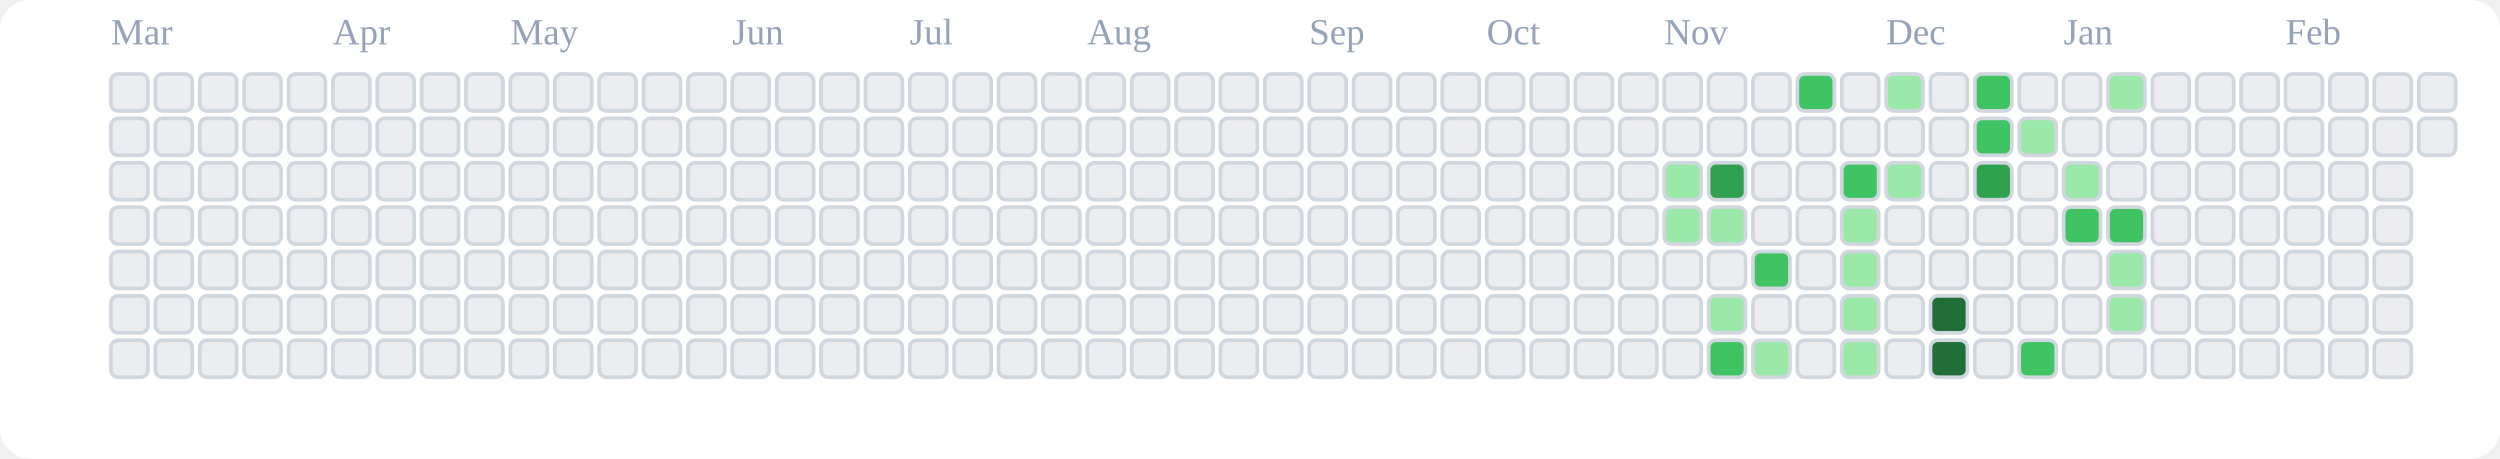
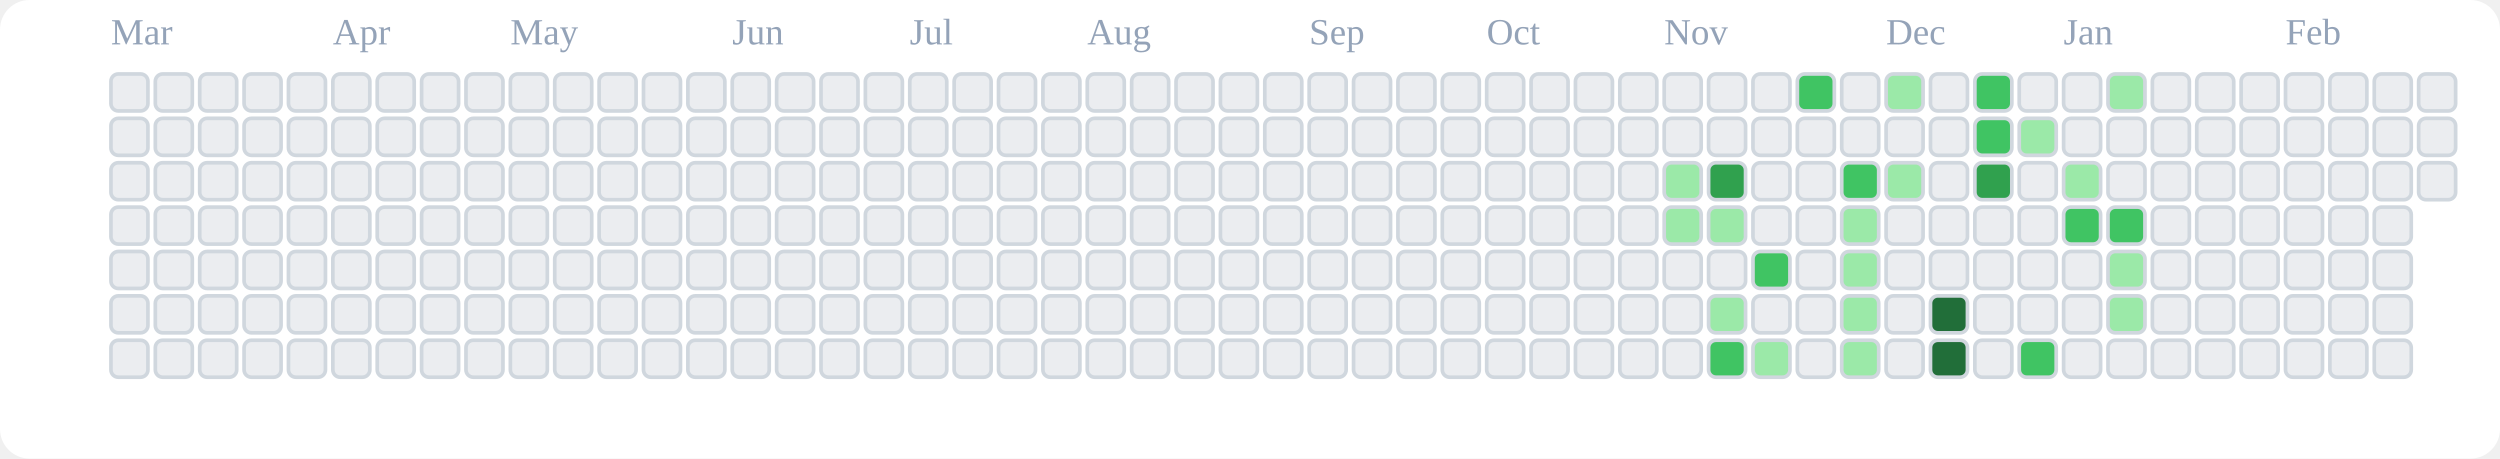
<svg xmlns="http://www.w3.org/2000/svg" viewBox="0 0 676 124" role="img" aria-label="tranhohoangvu Contributions (Light)">
  <rect x="0" y="0" width="676" height="124" fill="#ffffff" rx="8" ry="8" />
  <text x="30" y="12" font-size="10" fill="#94a3b8">Mar</text>
  <text x="90" y="12" font-size="10" fill="#94a3b8">Apr</text>
  <text x="138" y="12" font-size="10" fill="#94a3b8">May</text>
  <text x="198" y="12" font-size="10" fill="#94a3b8">Jun</text>
  <text x="246" y="12" font-size="10" fill="#94a3b8">Jul</text>
  <text x="294" y="12" font-size="10" fill="#94a3b8">Aug</text>
  <text x="354" y="12" font-size="10" fill="#94a3b8">Sep</text>
  <text x="402" y="12" font-size="10" fill="#94a3b8">Oct</text>
  <text x="450" y="12" font-size="10" fill="#94a3b8">Nov</text>
  <text x="510" y="12" font-size="10" fill="#94a3b8">Dec</text>
  <text x="558" y="12" font-size="10" fill="#94a3b8">Jan</text>
  <text x="618" y="12" font-size="10" fill="#94a3b8">Feb</text>
  <rect x="30" y="20" width="10" height="10" rx="2" ry="2" fill="#ebedf0" stroke="#d0d7de" stroke-width="1" />
  <rect x="30" y="32" width="10" height="10" rx="2" ry="2" fill="#ebedf0" stroke="#d0d7de" stroke-width="1" />
  <rect x="30" y="44" width="10" height="10" rx="2" ry="2" fill="#ebedf0" stroke="#d0d7de" stroke-width="1" />
  <rect x="30" y="56" width="10" height="10" rx="2" ry="2" fill="#ebedf0" stroke="#d0d7de" stroke-width="1" />
  <rect x="30" y="68" width="10" height="10" rx="2" ry="2" fill="#ebedf0" stroke="#d0d7de" stroke-width="1" />
  <rect x="30" y="80" width="10" height="10" rx="2" ry="2" fill="#ebedf0" stroke="#d0d7de" stroke-width="1" />
  <rect x="30" y="92" width="10" height="10" rx="2" ry="2" fill="#ebedf0" stroke="#d0d7de" stroke-width="1" />
  <rect x="42" y="20" width="10" height="10" rx="2" ry="2" fill="#ebedf0" stroke="#d0d7de" stroke-width="1" />
  <rect x="42" y="32" width="10" height="10" rx="2" ry="2" fill="#ebedf0" stroke="#d0d7de" stroke-width="1" />
  <rect x="42" y="44" width="10" height="10" rx="2" ry="2" fill="#ebedf0" stroke="#d0d7de" stroke-width="1" />
  <rect x="42" y="56" width="10" height="10" rx="2" ry="2" fill="#ebedf0" stroke="#d0d7de" stroke-width="1" />
  <rect x="42" y="68" width="10" height="10" rx="2" ry="2" fill="#ebedf0" stroke="#d0d7de" stroke-width="1" />
  <rect x="42" y="80" width="10" height="10" rx="2" ry="2" fill="#ebedf0" stroke="#d0d7de" stroke-width="1" />
  <rect x="42" y="92" width="10" height="10" rx="2" ry="2" fill="#ebedf0" stroke="#d0d7de" stroke-width="1" />
  <rect x="54" y="20" width="10" height="10" rx="2" ry="2" fill="#ebedf0" stroke="#d0d7de" stroke-width="1" />
  <rect x="54" y="32" width="10" height="10" rx="2" ry="2" fill="#ebedf0" stroke="#d0d7de" stroke-width="1" />
  <rect x="54" y="44" width="10" height="10" rx="2" ry="2" fill="#ebedf0" stroke="#d0d7de" stroke-width="1" />
  <rect x="54" y="56" width="10" height="10" rx="2" ry="2" fill="#ebedf0" stroke="#d0d7de" stroke-width="1" />
  <rect x="54" y="68" width="10" height="10" rx="2" ry="2" fill="#ebedf0" stroke="#d0d7de" stroke-width="1" />
  <rect x="54" y="80" width="10" height="10" rx="2" ry="2" fill="#ebedf0" stroke="#d0d7de" stroke-width="1" />
  <rect x="54" y="92" width="10" height="10" rx="2" ry="2" fill="#ebedf0" stroke="#d0d7de" stroke-width="1" />
  <rect x="66" y="20" width="10" height="10" rx="2" ry="2" fill="#ebedf0" stroke="#d0d7de" stroke-width="1" />
  <rect x="66" y="32" width="10" height="10" rx="2" ry="2" fill="#ebedf0" stroke="#d0d7de" stroke-width="1" />
  <rect x="66" y="44" width="10" height="10" rx="2" ry="2" fill="#ebedf0" stroke="#d0d7de" stroke-width="1" />
  <rect x="66" y="56" width="10" height="10" rx="2" ry="2" fill="#ebedf0" stroke="#d0d7de" stroke-width="1" />
  <rect x="66" y="68" width="10" height="10" rx="2" ry="2" fill="#ebedf0" stroke="#d0d7de" stroke-width="1" />
  <rect x="66" y="80" width="10" height="10" rx="2" ry="2" fill="#ebedf0" stroke="#d0d7de" stroke-width="1" />
  <rect x="66" y="92" width="10" height="10" rx="2" ry="2" fill="#ebedf0" stroke="#d0d7de" stroke-width="1" />
  <rect x="78" y="20" width="10" height="10" rx="2" ry="2" fill="#ebedf0" stroke="#d0d7de" stroke-width="1" />
  <rect x="78" y="32" width="10" height="10" rx="2" ry="2" fill="#ebedf0" stroke="#d0d7de" stroke-width="1" />
  <rect x="78" y="44" width="10" height="10" rx="2" ry="2" fill="#ebedf0" stroke="#d0d7de" stroke-width="1" />
  <rect x="78" y="56" width="10" height="10" rx="2" ry="2" fill="#ebedf0" stroke="#d0d7de" stroke-width="1" />
  <rect x="78" y="68" width="10" height="10" rx="2" ry="2" fill="#ebedf0" stroke="#d0d7de" stroke-width="1" />
  <rect x="78" y="80" width="10" height="10" rx="2" ry="2" fill="#ebedf0" stroke="#d0d7de" stroke-width="1" />
  <rect x="78" y="92" width="10" height="10" rx="2" ry="2" fill="#ebedf0" stroke="#d0d7de" stroke-width="1" />
  <rect x="90" y="20" width="10" height="10" rx="2" ry="2" fill="#ebedf0" stroke="#d0d7de" stroke-width="1" />
  <rect x="90" y="32" width="10" height="10" rx="2" ry="2" fill="#ebedf0" stroke="#d0d7de" stroke-width="1" />
  <rect x="90" y="44" width="10" height="10" rx="2" ry="2" fill="#ebedf0" stroke="#d0d7de" stroke-width="1" />
  <rect x="90" y="56" width="10" height="10" rx="2" ry="2" fill="#ebedf0" stroke="#d0d7de" stroke-width="1" />
  <rect x="90" y="68" width="10" height="10" rx="2" ry="2" fill="#ebedf0" stroke="#d0d7de" stroke-width="1" />
  <rect x="90" y="80" width="10" height="10" rx="2" ry="2" fill="#ebedf0" stroke="#d0d7de" stroke-width="1" />
  <rect x="90" y="92" width="10" height="10" rx="2" ry="2" fill="#ebedf0" stroke="#d0d7de" stroke-width="1" />
  <rect x="102" y="20" width="10" height="10" rx="2" ry="2" fill="#ebedf0" stroke="#d0d7de" stroke-width="1" />
  <rect x="102" y="32" width="10" height="10" rx="2" ry="2" fill="#ebedf0" stroke="#d0d7de" stroke-width="1" />
  <rect x="102" y="44" width="10" height="10" rx="2" ry="2" fill="#ebedf0" stroke="#d0d7de" stroke-width="1" />
  <rect x="102" y="56" width="10" height="10" rx="2" ry="2" fill="#ebedf0" stroke="#d0d7de" stroke-width="1" />
  <rect x="102" y="68" width="10" height="10" rx="2" ry="2" fill="#ebedf0" stroke="#d0d7de" stroke-width="1" />
  <rect x="102" y="80" width="10" height="10" rx="2" ry="2" fill="#ebedf0" stroke="#d0d7de" stroke-width="1" />
  <rect x="102" y="92" width="10" height="10" rx="2" ry="2" fill="#ebedf0" stroke="#d0d7de" stroke-width="1" />
  <rect x="114" y="20" width="10" height="10" rx="2" ry="2" fill="#ebedf0" stroke="#d0d7de" stroke-width="1" />
  <rect x="114" y="32" width="10" height="10" rx="2" ry="2" fill="#ebedf0" stroke="#d0d7de" stroke-width="1" />
  <rect x="114" y="44" width="10" height="10" rx="2" ry="2" fill="#ebedf0" stroke="#d0d7de" stroke-width="1" />
  <rect x="114" y="56" width="10" height="10" rx="2" ry="2" fill="#ebedf0" stroke="#d0d7de" stroke-width="1" />
  <rect x="114" y="68" width="10" height="10" rx="2" ry="2" fill="#ebedf0" stroke="#d0d7de" stroke-width="1" />
  <rect x="114" y="80" width="10" height="10" rx="2" ry="2" fill="#ebedf0" stroke="#d0d7de" stroke-width="1" />
  <rect x="114" y="92" width="10" height="10" rx="2" ry="2" fill="#ebedf0" stroke="#d0d7de" stroke-width="1" />
  <rect x="126" y="20" width="10" height="10" rx="2" ry="2" fill="#ebedf0" stroke="#d0d7de" stroke-width="1" />
  <rect x="126" y="32" width="10" height="10" rx="2" ry="2" fill="#ebedf0" stroke="#d0d7de" stroke-width="1" />
  <rect x="126" y="44" width="10" height="10" rx="2" ry="2" fill="#ebedf0" stroke="#d0d7de" stroke-width="1" />
  <rect x="126" y="56" width="10" height="10" rx="2" ry="2" fill="#ebedf0" stroke="#d0d7de" stroke-width="1" />
  <rect x="126" y="68" width="10" height="10" rx="2" ry="2" fill="#ebedf0" stroke="#d0d7de" stroke-width="1" />
  <rect x="126" y="80" width="10" height="10" rx="2" ry="2" fill="#ebedf0" stroke="#d0d7de" stroke-width="1" />
  <rect x="126" y="92" width="10" height="10" rx="2" ry="2" fill="#ebedf0" stroke="#d0d7de" stroke-width="1" />
  <rect x="138" y="20" width="10" height="10" rx="2" ry="2" fill="#ebedf0" stroke="#d0d7de" stroke-width="1" />
  <rect x="138" y="32" width="10" height="10" rx="2" ry="2" fill="#ebedf0" stroke="#d0d7de" stroke-width="1" />
  <rect x="138" y="44" width="10" height="10" rx="2" ry="2" fill="#ebedf0" stroke="#d0d7de" stroke-width="1" />
  <rect x="138" y="56" width="10" height="10" rx="2" ry="2" fill="#ebedf0" stroke="#d0d7de" stroke-width="1" />
  <rect x="138" y="68" width="10" height="10" rx="2" ry="2" fill="#ebedf0" stroke="#d0d7de" stroke-width="1" />
  <rect x="138" y="80" width="10" height="10" rx="2" ry="2" fill="#ebedf0" stroke="#d0d7de" stroke-width="1" />
  <rect x="138" y="92" width="10" height="10" rx="2" ry="2" fill="#ebedf0" stroke="#d0d7de" stroke-width="1" />
  <rect x="150" y="20" width="10" height="10" rx="2" ry="2" fill="#ebedf0" stroke="#d0d7de" stroke-width="1" />
  <rect x="150" y="32" width="10" height="10" rx="2" ry="2" fill="#ebedf0" stroke="#d0d7de" stroke-width="1" />
  <rect x="150" y="44" width="10" height="10" rx="2" ry="2" fill="#ebedf0" stroke="#d0d7de" stroke-width="1" />
  <rect x="150" y="56" width="10" height="10" rx="2" ry="2" fill="#ebedf0" stroke="#d0d7de" stroke-width="1" />
  <rect x="150" y="68" width="10" height="10" rx="2" ry="2" fill="#ebedf0" stroke="#d0d7de" stroke-width="1" />
  <rect x="150" y="80" width="10" height="10" rx="2" ry="2" fill="#ebedf0" stroke="#d0d7de" stroke-width="1" />
  <rect x="150" y="92" width="10" height="10" rx="2" ry="2" fill="#ebedf0" stroke="#d0d7de" stroke-width="1" />
  <rect x="162" y="20" width="10" height="10" rx="2" ry="2" fill="#ebedf0" stroke="#d0d7de" stroke-width="1" />
  <rect x="162" y="32" width="10" height="10" rx="2" ry="2" fill="#ebedf0" stroke="#d0d7de" stroke-width="1" />
  <rect x="162" y="44" width="10" height="10" rx="2" ry="2" fill="#ebedf0" stroke="#d0d7de" stroke-width="1" />
  <rect x="162" y="56" width="10" height="10" rx="2" ry="2" fill="#ebedf0" stroke="#d0d7de" stroke-width="1" />
  <rect x="162" y="68" width="10" height="10" rx="2" ry="2" fill="#ebedf0" stroke="#d0d7de" stroke-width="1" />
  <rect x="162" y="80" width="10" height="10" rx="2" ry="2" fill="#ebedf0" stroke="#d0d7de" stroke-width="1" />
  <rect x="162" y="92" width="10" height="10" rx="2" ry="2" fill="#ebedf0" stroke="#d0d7de" stroke-width="1" />
  <rect x="174" y="20" width="10" height="10" rx="2" ry="2" fill="#ebedf0" stroke="#d0d7de" stroke-width="1" />
  <rect x="174" y="32" width="10" height="10" rx="2" ry="2" fill="#ebedf0" stroke="#d0d7de" stroke-width="1" />
  <rect x="174" y="44" width="10" height="10" rx="2" ry="2" fill="#ebedf0" stroke="#d0d7de" stroke-width="1" />
  <rect x="174" y="56" width="10" height="10" rx="2" ry="2" fill="#ebedf0" stroke="#d0d7de" stroke-width="1" />
  <rect x="174" y="68" width="10" height="10" rx="2" ry="2" fill="#ebedf0" stroke="#d0d7de" stroke-width="1" />
  <rect x="174" y="80" width="10" height="10" rx="2" ry="2" fill="#ebedf0" stroke="#d0d7de" stroke-width="1" />
  <rect x="174" y="92" width="10" height="10" rx="2" ry="2" fill="#ebedf0" stroke="#d0d7de" stroke-width="1" />
  <rect x="186" y="20" width="10" height="10" rx="2" ry="2" fill="#ebedf0" stroke="#d0d7de" stroke-width="1" />
  <rect x="186" y="32" width="10" height="10" rx="2" ry="2" fill="#ebedf0" stroke="#d0d7de" stroke-width="1" />
  <rect x="186" y="44" width="10" height="10" rx="2" ry="2" fill="#ebedf0" stroke="#d0d7de" stroke-width="1" />
  <rect x="186" y="56" width="10" height="10" rx="2" ry="2" fill="#ebedf0" stroke="#d0d7de" stroke-width="1" />
  <rect x="186" y="68" width="10" height="10" rx="2" ry="2" fill="#ebedf0" stroke="#d0d7de" stroke-width="1" />
  <rect x="186" y="80" width="10" height="10" rx="2" ry="2" fill="#ebedf0" stroke="#d0d7de" stroke-width="1" />
  <rect x="186" y="92" width="10" height="10" rx="2" ry="2" fill="#ebedf0" stroke="#d0d7de" stroke-width="1" />
  <rect x="198" y="20" width="10" height="10" rx="2" ry="2" fill="#ebedf0" stroke="#d0d7de" stroke-width="1" />
  <rect x="198" y="32" width="10" height="10" rx="2" ry="2" fill="#ebedf0" stroke="#d0d7de" stroke-width="1" />
  <rect x="198" y="44" width="10" height="10" rx="2" ry="2" fill="#ebedf0" stroke="#d0d7de" stroke-width="1" />
  <rect x="198" y="56" width="10" height="10" rx="2" ry="2" fill="#ebedf0" stroke="#d0d7de" stroke-width="1" />
  <rect x="198" y="68" width="10" height="10" rx="2" ry="2" fill="#ebedf0" stroke="#d0d7de" stroke-width="1" />
  <rect x="198" y="80" width="10" height="10" rx="2" ry="2" fill="#ebedf0" stroke="#d0d7de" stroke-width="1" />
  <rect x="198" y="92" width="10" height="10" rx="2" ry="2" fill="#ebedf0" stroke="#d0d7de" stroke-width="1" />
  <rect x="210" y="20" width="10" height="10" rx="2" ry="2" fill="#ebedf0" stroke="#d0d7de" stroke-width="1" />
  <rect x="210" y="32" width="10" height="10" rx="2" ry="2" fill="#ebedf0" stroke="#d0d7de" stroke-width="1" />
  <rect x="210" y="44" width="10" height="10" rx="2" ry="2" fill="#ebedf0" stroke="#d0d7de" stroke-width="1" />
  <rect x="210" y="56" width="10" height="10" rx="2" ry="2" fill="#ebedf0" stroke="#d0d7de" stroke-width="1" />
  <rect x="210" y="68" width="10" height="10" rx="2" ry="2" fill="#ebedf0" stroke="#d0d7de" stroke-width="1" />
  <rect x="210" y="80" width="10" height="10" rx="2" ry="2" fill="#ebedf0" stroke="#d0d7de" stroke-width="1" />
  <rect x="210" y="92" width="10" height="10" rx="2" ry="2" fill="#ebedf0" stroke="#d0d7de" stroke-width="1" />
  <rect x="222" y="20" width="10" height="10" rx="2" ry="2" fill="#ebedf0" stroke="#d0d7de" stroke-width="1" />
  <rect x="222" y="32" width="10" height="10" rx="2" ry="2" fill="#ebedf0" stroke="#d0d7de" stroke-width="1" />
  <rect x="222" y="44" width="10" height="10" rx="2" ry="2" fill="#ebedf0" stroke="#d0d7de" stroke-width="1" />
  <rect x="222" y="56" width="10" height="10" rx="2" ry="2" fill="#ebedf0" stroke="#d0d7de" stroke-width="1" />
  <rect x="222" y="68" width="10" height="10" rx="2" ry="2" fill="#ebedf0" stroke="#d0d7de" stroke-width="1" />
  <rect x="222" y="80" width="10" height="10" rx="2" ry="2" fill="#ebedf0" stroke="#d0d7de" stroke-width="1" />
  <rect x="222" y="92" width="10" height="10" rx="2" ry="2" fill="#ebedf0" stroke="#d0d7de" stroke-width="1" />
  <rect x="234" y="20" width="10" height="10" rx="2" ry="2" fill="#ebedf0" stroke="#d0d7de" stroke-width="1" />
  <rect x="234" y="32" width="10" height="10" rx="2" ry="2" fill="#ebedf0" stroke="#d0d7de" stroke-width="1" />
  <rect x="234" y="44" width="10" height="10" rx="2" ry="2" fill="#ebedf0" stroke="#d0d7de" stroke-width="1" />
  <rect x="234" y="56" width="10" height="10" rx="2" ry="2" fill="#ebedf0" stroke="#d0d7de" stroke-width="1" />
  <rect x="234" y="68" width="10" height="10" rx="2" ry="2" fill="#ebedf0" stroke="#d0d7de" stroke-width="1" />
  <rect x="234" y="80" width="10" height="10" rx="2" ry="2" fill="#ebedf0" stroke="#d0d7de" stroke-width="1" />
  <rect x="234" y="92" width="10" height="10" rx="2" ry="2" fill="#ebedf0" stroke="#d0d7de" stroke-width="1" />
  <rect x="246" y="20" width="10" height="10" rx="2" ry="2" fill="#ebedf0" stroke="#d0d7de" stroke-width="1" />
  <rect x="246" y="32" width="10" height="10" rx="2" ry="2" fill="#ebedf0" stroke="#d0d7de" stroke-width="1" />
  <rect x="246" y="44" width="10" height="10" rx="2" ry="2" fill="#ebedf0" stroke="#d0d7de" stroke-width="1" />
  <rect x="246" y="56" width="10" height="10" rx="2" ry="2" fill="#ebedf0" stroke="#d0d7de" stroke-width="1" />
  <rect x="246" y="68" width="10" height="10" rx="2" ry="2" fill="#ebedf0" stroke="#d0d7de" stroke-width="1" />
  <rect x="246" y="80" width="10" height="10" rx="2" ry="2" fill="#ebedf0" stroke="#d0d7de" stroke-width="1" />
  <rect x="246" y="92" width="10" height="10" rx="2" ry="2" fill="#ebedf0" stroke="#d0d7de" stroke-width="1" />
  <rect x="258" y="20" width="10" height="10" rx="2" ry="2" fill="#ebedf0" stroke="#d0d7de" stroke-width="1" />
  <rect x="258" y="32" width="10" height="10" rx="2" ry="2" fill="#ebedf0" stroke="#d0d7de" stroke-width="1" />
  <rect x="258" y="44" width="10" height="10" rx="2" ry="2" fill="#ebedf0" stroke="#d0d7de" stroke-width="1" />
  <rect x="258" y="56" width="10" height="10" rx="2" ry="2" fill="#ebedf0" stroke="#d0d7de" stroke-width="1" />
  <rect x="258" y="68" width="10" height="10" rx="2" ry="2" fill="#ebedf0" stroke="#d0d7de" stroke-width="1" />
  <rect x="258" y="80" width="10" height="10" rx="2" ry="2" fill="#ebedf0" stroke="#d0d7de" stroke-width="1" />
  <rect x="258" y="92" width="10" height="10" rx="2" ry="2" fill="#ebedf0" stroke="#d0d7de" stroke-width="1" />
  <rect x="270" y="20" width="10" height="10" rx="2" ry="2" fill="#ebedf0" stroke="#d0d7de" stroke-width="1" />
  <rect x="270" y="32" width="10" height="10" rx="2" ry="2" fill="#ebedf0" stroke="#d0d7de" stroke-width="1" />
  <rect x="270" y="44" width="10" height="10" rx="2" ry="2" fill="#ebedf0" stroke="#d0d7de" stroke-width="1" />
  <rect x="270" y="56" width="10" height="10" rx="2" ry="2" fill="#ebedf0" stroke="#d0d7de" stroke-width="1" />
  <rect x="270" y="68" width="10" height="10" rx="2" ry="2" fill="#ebedf0" stroke="#d0d7de" stroke-width="1" />
  <rect x="270" y="80" width="10" height="10" rx="2" ry="2" fill="#ebedf0" stroke="#d0d7de" stroke-width="1" />
  <rect x="270" y="92" width="10" height="10" rx="2" ry="2" fill="#ebedf0" stroke="#d0d7de" stroke-width="1" />
  <rect x="282" y="20" width="10" height="10" rx="2" ry="2" fill="#ebedf0" stroke="#d0d7de" stroke-width="1" />
  <rect x="282" y="32" width="10" height="10" rx="2" ry="2" fill="#ebedf0" stroke="#d0d7de" stroke-width="1" />
  <rect x="282" y="44" width="10" height="10" rx="2" ry="2" fill="#ebedf0" stroke="#d0d7de" stroke-width="1" />
  <rect x="282" y="56" width="10" height="10" rx="2" ry="2" fill="#ebedf0" stroke="#d0d7de" stroke-width="1" />
  <rect x="282" y="68" width="10" height="10" rx="2" ry="2" fill="#ebedf0" stroke="#d0d7de" stroke-width="1" />
  <rect x="282" y="80" width="10" height="10" rx="2" ry="2" fill="#ebedf0" stroke="#d0d7de" stroke-width="1" />
  <rect x="282" y="92" width="10" height="10" rx="2" ry="2" fill="#ebedf0" stroke="#d0d7de" stroke-width="1" />
  <rect x="294" y="20" width="10" height="10" rx="2" ry="2" fill="#ebedf0" stroke="#d0d7de" stroke-width="1" />
  <rect x="294" y="32" width="10" height="10" rx="2" ry="2" fill="#ebedf0" stroke="#d0d7de" stroke-width="1" />
  <rect x="294" y="44" width="10" height="10" rx="2" ry="2" fill="#ebedf0" stroke="#d0d7de" stroke-width="1" />
  <rect x="294" y="56" width="10" height="10" rx="2" ry="2" fill="#ebedf0" stroke="#d0d7de" stroke-width="1" />
  <rect x="294" y="68" width="10" height="10" rx="2" ry="2" fill="#ebedf0" stroke="#d0d7de" stroke-width="1" />
  <rect x="294" y="80" width="10" height="10" rx="2" ry="2" fill="#ebedf0" stroke="#d0d7de" stroke-width="1" />
  <rect x="294" y="92" width="10" height="10" rx="2" ry="2" fill="#ebedf0" stroke="#d0d7de" stroke-width="1" />
  <rect x="306" y="20" width="10" height="10" rx="2" ry="2" fill="#ebedf0" stroke="#d0d7de" stroke-width="1" />
  <rect x="306" y="32" width="10" height="10" rx="2" ry="2" fill="#ebedf0" stroke="#d0d7de" stroke-width="1" />
  <rect x="306" y="44" width="10" height="10" rx="2" ry="2" fill="#ebedf0" stroke="#d0d7de" stroke-width="1" />
  <rect x="306" y="56" width="10" height="10" rx="2" ry="2" fill="#ebedf0" stroke="#d0d7de" stroke-width="1" />
  <rect x="306" y="68" width="10" height="10" rx="2" ry="2" fill="#ebedf0" stroke="#d0d7de" stroke-width="1" />
  <rect x="306" y="80" width="10" height="10" rx="2" ry="2" fill="#ebedf0" stroke="#d0d7de" stroke-width="1" />
  <rect x="306" y="92" width="10" height="10" rx="2" ry="2" fill="#ebedf0" stroke="#d0d7de" stroke-width="1" />
  <rect x="318" y="20" width="10" height="10" rx="2" ry="2" fill="#ebedf0" stroke="#d0d7de" stroke-width="1" />
  <rect x="318" y="32" width="10" height="10" rx="2" ry="2" fill="#ebedf0" stroke="#d0d7de" stroke-width="1" />
  <rect x="318" y="44" width="10" height="10" rx="2" ry="2" fill="#ebedf0" stroke="#d0d7de" stroke-width="1" />
  <rect x="318" y="56" width="10" height="10" rx="2" ry="2" fill="#ebedf0" stroke="#d0d7de" stroke-width="1" />
  <rect x="318" y="68" width="10" height="10" rx="2" ry="2" fill="#ebedf0" stroke="#d0d7de" stroke-width="1" />
  <rect x="318" y="80" width="10" height="10" rx="2" ry="2" fill="#ebedf0" stroke="#d0d7de" stroke-width="1" />
  <rect x="318" y="92" width="10" height="10" rx="2" ry="2" fill="#ebedf0" stroke="#d0d7de" stroke-width="1" />
  <rect x="330" y="20" width="10" height="10" rx="2" ry="2" fill="#ebedf0" stroke="#d0d7de" stroke-width="1" />
  <rect x="330" y="32" width="10" height="10" rx="2" ry="2" fill="#ebedf0" stroke="#d0d7de" stroke-width="1" />
  <rect x="330" y="44" width="10" height="10" rx="2" ry="2" fill="#ebedf0" stroke="#d0d7de" stroke-width="1" />
  <rect x="330" y="56" width="10" height="10" rx="2" ry="2" fill="#ebedf0" stroke="#d0d7de" stroke-width="1" />
  <rect x="330" y="68" width="10" height="10" rx="2" ry="2" fill="#ebedf0" stroke="#d0d7de" stroke-width="1" />
  <rect x="330" y="80" width="10" height="10" rx="2" ry="2" fill="#ebedf0" stroke="#d0d7de" stroke-width="1" />
  <rect x="330" y="92" width="10" height="10" rx="2" ry="2" fill="#ebedf0" stroke="#d0d7de" stroke-width="1" />
  <rect x="342" y="20" width="10" height="10" rx="2" ry="2" fill="#ebedf0" stroke="#d0d7de" stroke-width="1" />
  <rect x="342" y="32" width="10" height="10" rx="2" ry="2" fill="#ebedf0" stroke="#d0d7de" stroke-width="1" />
  <rect x="342" y="44" width="10" height="10" rx="2" ry="2" fill="#ebedf0" stroke="#d0d7de" stroke-width="1" />
  <rect x="342" y="56" width="10" height="10" rx="2" ry="2" fill="#ebedf0" stroke="#d0d7de" stroke-width="1" />
  <rect x="342" y="68" width="10" height="10" rx="2" ry="2" fill="#ebedf0" stroke="#d0d7de" stroke-width="1" />
  <rect x="342" y="80" width="10" height="10" rx="2" ry="2" fill="#ebedf0" stroke="#d0d7de" stroke-width="1" />
  <rect x="342" y="92" width="10" height="10" rx="2" ry="2" fill="#ebedf0" stroke="#d0d7de" stroke-width="1" />
  <rect x="354" y="20" width="10" height="10" rx="2" ry="2" fill="#ebedf0" stroke="#d0d7de" stroke-width="1" />
  <rect x="354" y="32" width="10" height="10" rx="2" ry="2" fill="#ebedf0" stroke="#d0d7de" stroke-width="1" />
  <rect x="354" y="44" width="10" height="10" rx="2" ry="2" fill="#ebedf0" stroke="#d0d7de" stroke-width="1" />
  <rect x="354" y="56" width="10" height="10" rx="2" ry="2" fill="#ebedf0" stroke="#d0d7de" stroke-width="1" />
  <rect x="354" y="68" width="10" height="10" rx="2" ry="2" fill="#ebedf0" stroke="#d0d7de" stroke-width="1" />
  <rect x="354" y="80" width="10" height="10" rx="2" ry="2" fill="#ebedf0" stroke="#d0d7de" stroke-width="1" />
  <rect x="354" y="92" width="10" height="10" rx="2" ry="2" fill="#ebedf0" stroke="#d0d7de" stroke-width="1" />
  <rect x="366" y="20" width="10" height="10" rx="2" ry="2" fill="#ebedf0" stroke="#d0d7de" stroke-width="1" />
  <rect x="366" y="32" width="10" height="10" rx="2" ry="2" fill="#ebedf0" stroke="#d0d7de" stroke-width="1" />
  <rect x="366" y="44" width="10" height="10" rx="2" ry="2" fill="#ebedf0" stroke="#d0d7de" stroke-width="1" />
  <rect x="366" y="56" width="10" height="10" rx="2" ry="2" fill="#ebedf0" stroke="#d0d7de" stroke-width="1" />
  <rect x="366" y="68" width="10" height="10" rx="2" ry="2" fill="#ebedf0" stroke="#d0d7de" stroke-width="1" />
  <rect x="366" y="80" width="10" height="10" rx="2" ry="2" fill="#ebedf0" stroke="#d0d7de" stroke-width="1" />
  <rect x="366" y="92" width="10" height="10" rx="2" ry="2" fill="#ebedf0" stroke="#d0d7de" stroke-width="1" />
  <rect x="378" y="20" width="10" height="10" rx="2" ry="2" fill="#ebedf0" stroke="#d0d7de" stroke-width="1" />
  <rect x="378" y="32" width="10" height="10" rx="2" ry="2" fill="#ebedf0" stroke="#d0d7de" stroke-width="1" />
  <rect x="378" y="44" width="10" height="10" rx="2" ry="2" fill="#ebedf0" stroke="#d0d7de" stroke-width="1" />
  <rect x="378" y="56" width="10" height="10" rx="2" ry="2" fill="#ebedf0" stroke="#d0d7de" stroke-width="1" />
  <rect x="378" y="68" width="10" height="10" rx="2" ry="2" fill="#ebedf0" stroke="#d0d7de" stroke-width="1" />
  <rect x="378" y="80" width="10" height="10" rx="2" ry="2" fill="#ebedf0" stroke="#d0d7de" stroke-width="1" />
  <rect x="378" y="92" width="10" height="10" rx="2" ry="2" fill="#ebedf0" stroke="#d0d7de" stroke-width="1" />
  <rect x="390" y="20" width="10" height="10" rx="2" ry="2" fill="#ebedf0" stroke="#d0d7de" stroke-width="1" />
  <rect x="390" y="32" width="10" height="10" rx="2" ry="2" fill="#ebedf0" stroke="#d0d7de" stroke-width="1" />
  <rect x="390" y="44" width="10" height="10" rx="2" ry="2" fill="#ebedf0" stroke="#d0d7de" stroke-width="1" />
  <rect x="390" y="56" width="10" height="10" rx="2" ry="2" fill="#ebedf0" stroke="#d0d7de" stroke-width="1" />
  <rect x="390" y="68" width="10" height="10" rx="2" ry="2" fill="#ebedf0" stroke="#d0d7de" stroke-width="1" />
  <rect x="390" y="80" width="10" height="10" rx="2" ry="2" fill="#ebedf0" stroke="#d0d7de" stroke-width="1" />
  <rect x="390" y="92" width="10" height="10" rx="2" ry="2" fill="#ebedf0" stroke="#d0d7de" stroke-width="1" />
  <rect x="402" y="20" width="10" height="10" rx="2" ry="2" fill="#ebedf0" stroke="#d0d7de" stroke-width="1" />
  <rect x="402" y="32" width="10" height="10" rx="2" ry="2" fill="#ebedf0" stroke="#d0d7de" stroke-width="1" />
  <rect x="402" y="44" width="10" height="10" rx="2" ry="2" fill="#ebedf0" stroke="#d0d7de" stroke-width="1" />
  <rect x="402" y="56" width="10" height="10" rx="2" ry="2" fill="#ebedf0" stroke="#d0d7de" stroke-width="1" />
  <rect x="402" y="68" width="10" height="10" rx="2" ry="2" fill="#ebedf0" stroke="#d0d7de" stroke-width="1" />
  <rect x="402" y="80" width="10" height="10" rx="2" ry="2" fill="#ebedf0" stroke="#d0d7de" stroke-width="1" />
  <rect x="402" y="92" width="10" height="10" rx="2" ry="2" fill="#ebedf0" stroke="#d0d7de" stroke-width="1" />
  <rect x="414" y="20" width="10" height="10" rx="2" ry="2" fill="#ebedf0" stroke="#d0d7de" stroke-width="1" />
  <rect x="414" y="32" width="10" height="10" rx="2" ry="2" fill="#ebedf0" stroke="#d0d7de" stroke-width="1" />
  <rect x="414" y="44" width="10" height="10" rx="2" ry="2" fill="#ebedf0" stroke="#d0d7de" stroke-width="1" />
  <rect x="414" y="56" width="10" height="10" rx="2" ry="2" fill="#ebedf0" stroke="#d0d7de" stroke-width="1" />
  <rect x="414" y="68" width="10" height="10" rx="2" ry="2" fill="#ebedf0" stroke="#d0d7de" stroke-width="1" />
  <rect x="414" y="80" width="10" height="10" rx="2" ry="2" fill="#ebedf0" stroke="#d0d7de" stroke-width="1" />
  <rect x="414" y="92" width="10" height="10" rx="2" ry="2" fill="#ebedf0" stroke="#d0d7de" stroke-width="1" />
  <rect x="426" y="20" width="10" height="10" rx="2" ry="2" fill="#ebedf0" stroke="#d0d7de" stroke-width="1" />
  <rect x="426" y="32" width="10" height="10" rx="2" ry="2" fill="#ebedf0" stroke="#d0d7de" stroke-width="1" />
  <rect x="426" y="44" width="10" height="10" rx="2" ry="2" fill="#ebedf0" stroke="#d0d7de" stroke-width="1" />
  <rect x="426" y="56" width="10" height="10" rx="2" ry="2" fill="#ebedf0" stroke="#d0d7de" stroke-width="1" />
  <rect x="426" y="68" width="10" height="10" rx="2" ry="2" fill="#ebedf0" stroke="#d0d7de" stroke-width="1" />
  <rect x="426" y="80" width="10" height="10" rx="2" ry="2" fill="#ebedf0" stroke="#d0d7de" stroke-width="1" />
  <rect x="426" y="92" width="10" height="10" rx="2" ry="2" fill="#ebedf0" stroke="#d0d7de" stroke-width="1" />
  <rect x="438" y="20" width="10" height="10" rx="2" ry="2" fill="#ebedf0" stroke="#d0d7de" stroke-width="1" />
  <rect x="438" y="32" width="10" height="10" rx="2" ry="2" fill="#ebedf0" stroke="#d0d7de" stroke-width="1" />
  <rect x="438" y="44" width="10" height="10" rx="2" ry="2" fill="#ebedf0" stroke="#d0d7de" stroke-width="1" />
  <rect x="438" y="56" width="10" height="10" rx="2" ry="2" fill="#ebedf0" stroke="#d0d7de" stroke-width="1" />
  <rect x="438" y="68" width="10" height="10" rx="2" ry="2" fill="#ebedf0" stroke="#d0d7de" stroke-width="1" />
  <rect x="438" y="80" width="10" height="10" rx="2" ry="2" fill="#ebedf0" stroke="#d0d7de" stroke-width="1" />
  <rect x="438" y="92" width="10" height="10" rx="2" ry="2" fill="#ebedf0" stroke="#d0d7de" stroke-width="1" />
  <rect x="450" y="20" width="10" height="10" rx="2" ry="2" fill="#ebedf0" stroke="#d0d7de" stroke-width="1" />
  <rect x="450" y="32" width="10" height="10" rx="2" ry="2" fill="#ebedf0" stroke="#d0d7de" stroke-width="1" />
  <rect x="450" y="44" width="10" height="10" rx="2" ry="2" fill="#9be9a8" stroke="#d0d7de" stroke-width="1" />
  <rect x="450" y="56" width="10" height="10" rx="2" ry="2" fill="#9be9a8" stroke="#d0d7de" stroke-width="1" />
  <rect x="450" y="68" width="10" height="10" rx="2" ry="2" fill="#ebedf0" stroke="#d0d7de" stroke-width="1" />
  <rect x="450" y="80" width="10" height="10" rx="2" ry="2" fill="#ebedf0" stroke="#d0d7de" stroke-width="1" />
  <rect x="450" y="92" width="10" height="10" rx="2" ry="2" fill="#ebedf0" stroke="#d0d7de" stroke-width="1" />
  <rect x="462" y="20" width="10" height="10" rx="2" ry="2" fill="#ebedf0" stroke="#d0d7de" stroke-width="1" />
  <rect x="462" y="32" width="10" height="10" rx="2" ry="2" fill="#ebedf0" stroke="#d0d7de" stroke-width="1" />
  <rect x="462" y="44" width="10" height="10" rx="2" ry="2" fill="#30a14e" stroke="#d0d7de" stroke-width="1" />
  <rect x="462" y="56" width="10" height="10" rx="2" ry="2" fill="#9be9a8" stroke="#d0d7de" stroke-width="1" />
  <rect x="462" y="68" width="10" height="10" rx="2" ry="2" fill="#ebedf0" stroke="#d0d7de" stroke-width="1" />
  <rect x="462" y="80" width="10" height="10" rx="2" ry="2" fill="#9be9a8" stroke="#d0d7de" stroke-width="1" />
  <rect x="462" y="92" width="10" height="10" rx="2" ry="2" fill="#40c463" stroke="#d0d7de" stroke-width="1" />
  <rect x="474" y="20" width="10" height="10" rx="2" ry="2" fill="#ebedf0" stroke="#d0d7de" stroke-width="1" />
  <rect x="474" y="32" width="10" height="10" rx="2" ry="2" fill="#ebedf0" stroke="#d0d7de" stroke-width="1" />
  <rect x="474" y="44" width="10" height="10" rx="2" ry="2" fill="#ebedf0" stroke="#d0d7de" stroke-width="1" />
  <rect x="474" y="56" width="10" height="10" rx="2" ry="2" fill="#ebedf0" stroke="#d0d7de" stroke-width="1" />
  <rect x="474" y="68" width="10" height="10" rx="2" ry="2" fill="#40c463" stroke="#d0d7de" stroke-width="1" />
  <rect x="474" y="80" width="10" height="10" rx="2" ry="2" fill="#ebedf0" stroke="#d0d7de" stroke-width="1" />
  <rect x="474" y="92" width="10" height="10" rx="2" ry="2" fill="#9be9a8" stroke="#d0d7de" stroke-width="1" />
  <rect x="486" y="20" width="10" height="10" rx="2" ry="2" fill="#40c463" stroke="#d0d7de" stroke-width="1" />
  <rect x="486" y="32" width="10" height="10" rx="2" ry="2" fill="#ebedf0" stroke="#d0d7de" stroke-width="1" />
  <rect x="486" y="44" width="10" height="10" rx="2" ry="2" fill="#ebedf0" stroke="#d0d7de" stroke-width="1" />
  <rect x="486" y="56" width="10" height="10" rx="2" ry="2" fill="#ebedf0" stroke="#d0d7de" stroke-width="1" />
  <rect x="486" y="68" width="10" height="10" rx="2" ry="2" fill="#ebedf0" stroke="#d0d7de" stroke-width="1" />
  <rect x="486" y="80" width="10" height="10" rx="2" ry="2" fill="#ebedf0" stroke="#d0d7de" stroke-width="1" />
  <rect x="486" y="92" width="10" height="10" rx="2" ry="2" fill="#ebedf0" stroke="#d0d7de" stroke-width="1" />
  <rect x="498" y="20" width="10" height="10" rx="2" ry="2" fill="#ebedf0" stroke="#d0d7de" stroke-width="1" />
  <rect x="498" y="32" width="10" height="10" rx="2" ry="2" fill="#ebedf0" stroke="#d0d7de" stroke-width="1" />
  <rect x="498" y="44" width="10" height="10" rx="2" ry="2" fill="#40c463" stroke="#d0d7de" stroke-width="1" />
  <rect x="498" y="56" width="10" height="10" rx="2" ry="2" fill="#9be9a8" stroke="#d0d7de" stroke-width="1" />
  <rect x="498" y="68" width="10" height="10" rx="2" ry="2" fill="#9be9a8" stroke="#d0d7de" stroke-width="1" />
  <rect x="498" y="80" width="10" height="10" rx="2" ry="2" fill="#9be9a8" stroke="#d0d7de" stroke-width="1" />
  <rect x="498" y="92" width="10" height="10" rx="2" ry="2" fill="#9be9a8" stroke="#d0d7de" stroke-width="1" />
  <rect x="510" y="20" width="10" height="10" rx="2" ry="2" fill="#9be9a8" stroke="#d0d7de" stroke-width="1" />
  <rect x="510" y="32" width="10" height="10" rx="2" ry="2" fill="#ebedf0" stroke="#d0d7de" stroke-width="1" />
  <rect x="510" y="44" width="10" height="10" rx="2" ry="2" fill="#9be9a8" stroke="#d0d7de" stroke-width="1" />
  <rect x="510" y="56" width="10" height="10" rx="2" ry="2" fill="#ebedf0" stroke="#d0d7de" stroke-width="1" />
  <rect x="510" y="68" width="10" height="10" rx="2" ry="2" fill="#ebedf0" stroke="#d0d7de" stroke-width="1" />
  <rect x="510" y="80" width="10" height="10" rx="2" ry="2" fill="#ebedf0" stroke="#d0d7de" stroke-width="1" />
  <rect x="510" y="92" width="10" height="10" rx="2" ry="2" fill="#ebedf0" stroke="#d0d7de" stroke-width="1" />
  <rect x="522" y="20" width="10" height="10" rx="2" ry="2" fill="#ebedf0" stroke="#d0d7de" stroke-width="1" />
  <rect x="522" y="32" width="10" height="10" rx="2" ry="2" fill="#ebedf0" stroke="#d0d7de" stroke-width="1" />
  <rect x="522" y="44" width="10" height="10" rx="2" ry="2" fill="#ebedf0" stroke="#d0d7de" stroke-width="1" />
  <rect x="522" y="56" width="10" height="10" rx="2" ry="2" fill="#ebedf0" stroke="#d0d7de" stroke-width="1" />
  <rect x="522" y="68" width="10" height="10" rx="2" ry="2" fill="#ebedf0" stroke="#d0d7de" stroke-width="1" />
  <rect x="522" y="80" width="10" height="10" rx="2" ry="2" fill="#216e39" stroke="#d0d7de" stroke-width="1" />
  <rect x="522" y="92" width="10" height="10" rx="2" ry="2" fill="#216e39" stroke="#d0d7de" stroke-width="1" />
  <rect x="534" y="20" width="10" height="10" rx="2" ry="2" fill="#40c463" stroke="#d0d7de" stroke-width="1" />
  <rect x="534" y="32" width="10" height="10" rx="2" ry="2" fill="#40c463" stroke="#d0d7de" stroke-width="1" />
  <rect x="534" y="44" width="10" height="10" rx="2" ry="2" fill="#30a14e" stroke="#d0d7de" stroke-width="1" />
  <rect x="534" y="56" width="10" height="10" rx="2" ry="2" fill="#ebedf0" stroke="#d0d7de" stroke-width="1" />
  <rect x="534" y="68" width="10" height="10" rx="2" ry="2" fill="#ebedf0" stroke="#d0d7de" stroke-width="1" />
  <rect x="534" y="80" width="10" height="10" rx="2" ry="2" fill="#ebedf0" stroke="#d0d7de" stroke-width="1" />
  <rect x="534" y="92" width="10" height="10" rx="2" ry="2" fill="#ebedf0" stroke="#d0d7de" stroke-width="1" />
  <rect x="546" y="20" width="10" height="10" rx="2" ry="2" fill="#ebedf0" stroke="#d0d7de" stroke-width="1" />
  <rect x="546" y="32" width="10" height="10" rx="2" ry="2" fill="#9be9a8" stroke="#d0d7de" stroke-width="1" />
  <rect x="546" y="44" width="10" height="10" rx="2" ry="2" fill="#ebedf0" stroke="#d0d7de" stroke-width="1" />
  <rect x="546" y="56" width="10" height="10" rx="2" ry="2" fill="#ebedf0" stroke="#d0d7de" stroke-width="1" />
  <rect x="546" y="68" width="10" height="10" rx="2" ry="2" fill="#ebedf0" stroke="#d0d7de" stroke-width="1" />
  <rect x="546" y="80" width="10" height="10" rx="2" ry="2" fill="#ebedf0" stroke="#d0d7de" stroke-width="1" />
  <rect x="546" y="92" width="10" height="10" rx="2" ry="2" fill="#40c463" stroke="#d0d7de" stroke-width="1" />
  <rect x="558" y="20" width="10" height="10" rx="2" ry="2" fill="#ebedf0" stroke="#d0d7de" stroke-width="1" />
  <rect x="558" y="32" width="10" height="10" rx="2" ry="2" fill="#ebedf0" stroke="#d0d7de" stroke-width="1" />
  <rect x="558" y="44" width="10" height="10" rx="2" ry="2" fill="#9be9a8" stroke="#d0d7de" stroke-width="1" />
  <rect x="558" y="56" width="10" height="10" rx="2" ry="2" fill="#40c463" stroke="#d0d7de" stroke-width="1" />
  <rect x="558" y="68" width="10" height="10" rx="2" ry="2" fill="#ebedf0" stroke="#d0d7de" stroke-width="1" />
  <rect x="558" y="80" width="10" height="10" rx="2" ry="2" fill="#ebedf0" stroke="#d0d7de" stroke-width="1" />
  <rect x="558" y="92" width="10" height="10" rx="2" ry="2" fill="#ebedf0" stroke="#d0d7de" stroke-width="1" />
  <rect x="570" y="20" width="10" height="10" rx="2" ry="2" fill="#9be9a8" stroke="#d0d7de" stroke-width="1" />
  <rect x="570" y="32" width="10" height="10" rx="2" ry="2" fill="#ebedf0" stroke="#d0d7de" stroke-width="1" />
  <rect x="570" y="44" width="10" height="10" rx="2" ry="2" fill="#ebedf0" stroke="#d0d7de" stroke-width="1" />
  <rect x="570" y="56" width="10" height="10" rx="2" ry="2" fill="#40c463" stroke="#d0d7de" stroke-width="1" />
  <rect x="570" y="68" width="10" height="10" rx="2" ry="2" fill="#9be9a8" stroke="#d0d7de" stroke-width="1" />
  <rect x="570" y="80" width="10" height="10" rx="2" ry="2" fill="#9be9a8" stroke="#d0d7de" stroke-width="1" />
  <rect x="570" y="92" width="10" height="10" rx="2" ry="2" fill="#ebedf0" stroke="#d0d7de" stroke-width="1" />
  <rect x="582" y="20" width="10" height="10" rx="2" ry="2" fill="#ebedf0" stroke="#d0d7de" stroke-width="1" />
  <rect x="582" y="32" width="10" height="10" rx="2" ry="2" fill="#ebedf0" stroke="#d0d7de" stroke-width="1" />
  <rect x="582" y="44" width="10" height="10" rx="2" ry="2" fill="#ebedf0" stroke="#d0d7de" stroke-width="1" />
  <rect x="582" y="56" width="10" height="10" rx="2" ry="2" fill="#ebedf0" stroke="#d0d7de" stroke-width="1" />
  <rect x="582" y="68" width="10" height="10" rx="2" ry="2" fill="#ebedf0" stroke="#d0d7de" stroke-width="1" />
  <rect x="582" y="80" width="10" height="10" rx="2" ry="2" fill="#ebedf0" stroke="#d0d7de" stroke-width="1" />
  <rect x="582" y="92" width="10" height="10" rx="2" ry="2" fill="#ebedf0" stroke="#d0d7de" stroke-width="1" />
  <rect x="594" y="20" width="10" height="10" rx="2" ry="2" fill="#ebedf0" stroke="#d0d7de" stroke-width="1" />
  <rect x="594" y="32" width="10" height="10" rx="2" ry="2" fill="#ebedf0" stroke="#d0d7de" stroke-width="1" />
  <rect x="594" y="44" width="10" height="10" rx="2" ry="2" fill="#ebedf0" stroke="#d0d7de" stroke-width="1" />
  <rect x="594" y="56" width="10" height="10" rx="2" ry="2" fill="#ebedf0" stroke="#d0d7de" stroke-width="1" />
  <rect x="594" y="68" width="10" height="10" rx="2" ry="2" fill="#ebedf0" stroke="#d0d7de" stroke-width="1" />
  <rect x="594" y="80" width="10" height="10" rx="2" ry="2" fill="#ebedf0" stroke="#d0d7de" stroke-width="1" />
  <rect x="594" y="92" width="10" height="10" rx="2" ry="2" fill="#ebedf0" stroke="#d0d7de" stroke-width="1" />
  <rect x="606" y="20" width="10" height="10" rx="2" ry="2" fill="#ebedf0" stroke="#d0d7de" stroke-width="1" />
  <rect x="606" y="32" width="10" height="10" rx="2" ry="2" fill="#ebedf0" stroke="#d0d7de" stroke-width="1" />
  <rect x="606" y="44" width="10" height="10" rx="2" ry="2" fill="#ebedf0" stroke="#d0d7de" stroke-width="1" />
  <rect x="606" y="56" width="10" height="10" rx="2" ry="2" fill="#ebedf0" stroke="#d0d7de" stroke-width="1" />
  <rect x="606" y="68" width="10" height="10" rx="2" ry="2" fill="#ebedf0" stroke="#d0d7de" stroke-width="1" />
  <rect x="606" y="80" width="10" height="10" rx="2" ry="2" fill="#ebedf0" stroke="#d0d7de" stroke-width="1" />
  <rect x="606" y="92" width="10" height="10" rx="2" ry="2" fill="#ebedf0" stroke="#d0d7de" stroke-width="1" />
  <rect x="618" y="20" width="10" height="10" rx="2" ry="2" fill="#ebedf0" stroke="#d0d7de" stroke-width="1" />
  <rect x="618" y="32" width="10" height="10" rx="2" ry="2" fill="#ebedf0" stroke="#d0d7de" stroke-width="1" />
  <rect x="618" y="44" width="10" height="10" rx="2" ry="2" fill="#ebedf0" stroke="#d0d7de" stroke-width="1" />
  <rect x="618" y="56" width="10" height="10" rx="2" ry="2" fill="#ebedf0" stroke="#d0d7de" stroke-width="1" />
  <rect x="618" y="68" width="10" height="10" rx="2" ry="2" fill="#ebedf0" stroke="#d0d7de" stroke-width="1" />
  <rect x="618" y="80" width="10" height="10" rx="2" ry="2" fill="#ebedf0" stroke="#d0d7de" stroke-width="1" />
  <rect x="618" y="92" width="10" height="10" rx="2" ry="2" fill="#ebedf0" stroke="#d0d7de" stroke-width="1" />
  <rect x="630" y="20" width="10" height="10" rx="2" ry="2" fill="#ebedf0" stroke="#d0d7de" stroke-width="1" />
  <rect x="630" y="32" width="10" height="10" rx="2" ry="2" fill="#ebedf0" stroke="#d0d7de" stroke-width="1" />
  <rect x="630" y="44" width="10" height="10" rx="2" ry="2" fill="#ebedf0" stroke="#d0d7de" stroke-width="1" />
  <rect x="630" y="56" width="10" height="10" rx="2" ry="2" fill="#ebedf0" stroke="#d0d7de" stroke-width="1" />
  <rect x="630" y="68" width="10" height="10" rx="2" ry="2" fill="#ebedf0" stroke="#d0d7de" stroke-width="1" />
  <rect x="630" y="80" width="10" height="10" rx="2" ry="2" fill="#ebedf0" stroke="#d0d7de" stroke-width="1" />
  <rect x="630" y="92" width="10" height="10" rx="2" ry="2" fill="#ebedf0" stroke="#d0d7de" stroke-width="1" />
  <rect x="642" y="20" width="10" height="10" rx="2" ry="2" fill="#ebedf0" stroke="#d0d7de" stroke-width="1" />
  <rect x="642" y="32" width="10" height="10" rx="2" ry="2" fill="#ebedf0" stroke="#d0d7de" stroke-width="1" />
  <rect x="642" y="44" width="10" height="10" rx="2" ry="2" fill="#ebedf0" stroke="#d0d7de" stroke-width="1" />
  <rect x="642" y="56" width="10" height="10" rx="2" ry="2" fill="#ebedf0" stroke="#d0d7de" stroke-width="1" />
  <rect x="642" y="68" width="10" height="10" rx="2" ry="2" fill="#ebedf0" stroke="#d0d7de" stroke-width="1" />
  <rect x="642" y="80" width="10" height="10" rx="2" ry="2" fill="#ebedf0" stroke="#d0d7de" stroke-width="1" />
  <rect x="642" y="92" width="10" height="10" rx="2" ry="2" fill="#ebedf0" stroke="#d0d7de" stroke-width="1" />
  <rect x="654" y="20" width="10" height="10" rx="2" ry="2" fill="#ebedf0" stroke="#d0d7de" stroke-width="1" />
  <rect x="654" y="32" width="10" height="10" rx="2" ry="2" fill="#ebedf0" stroke="#d0d7de" stroke-width="1" />
+   <rect x="654" y="44" width="10" height="10" rx="2" ry="2" fill="#ebedf0" stroke="#d0d7de" stroke-width="1" />
</svg>
